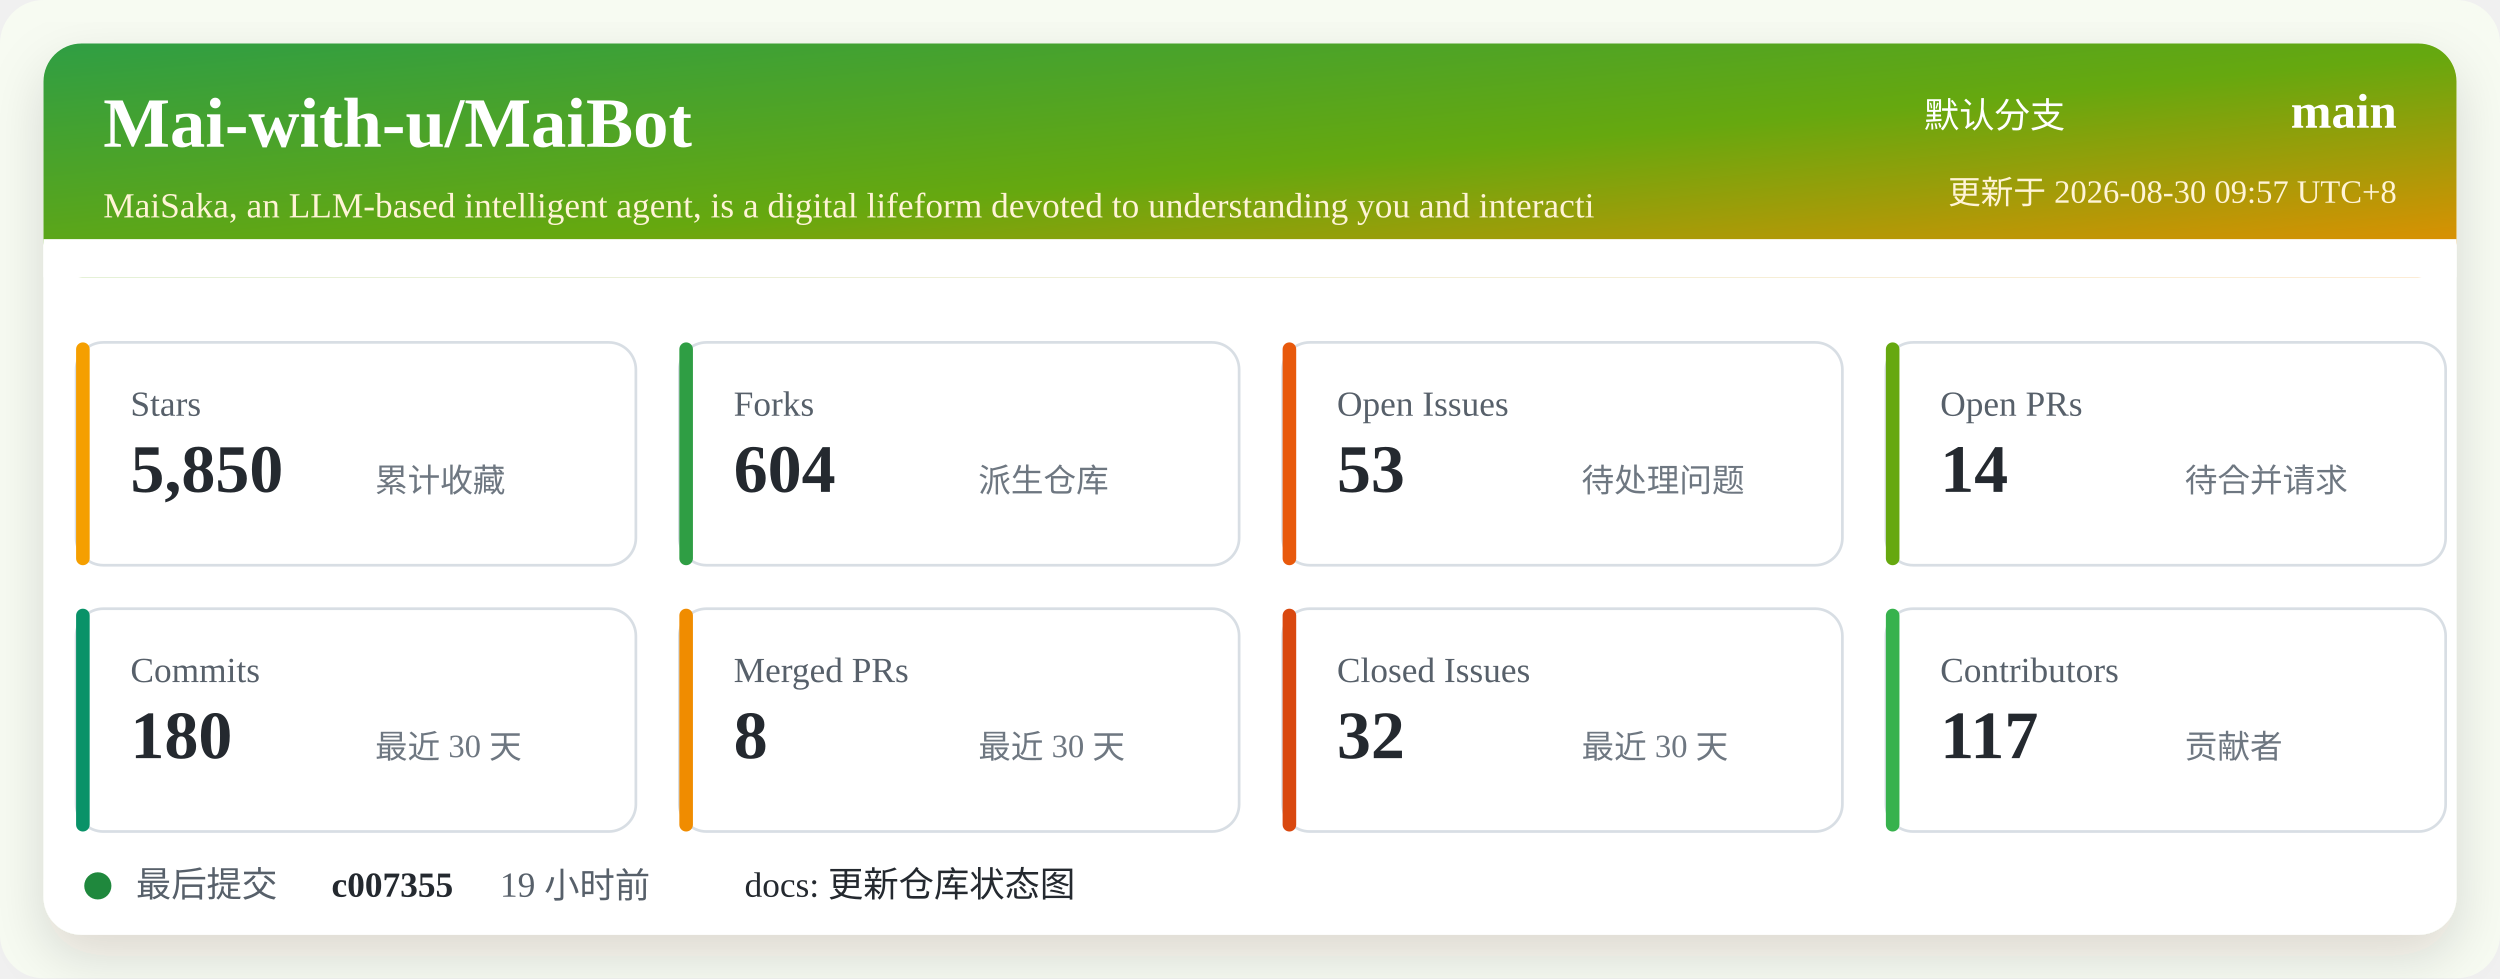
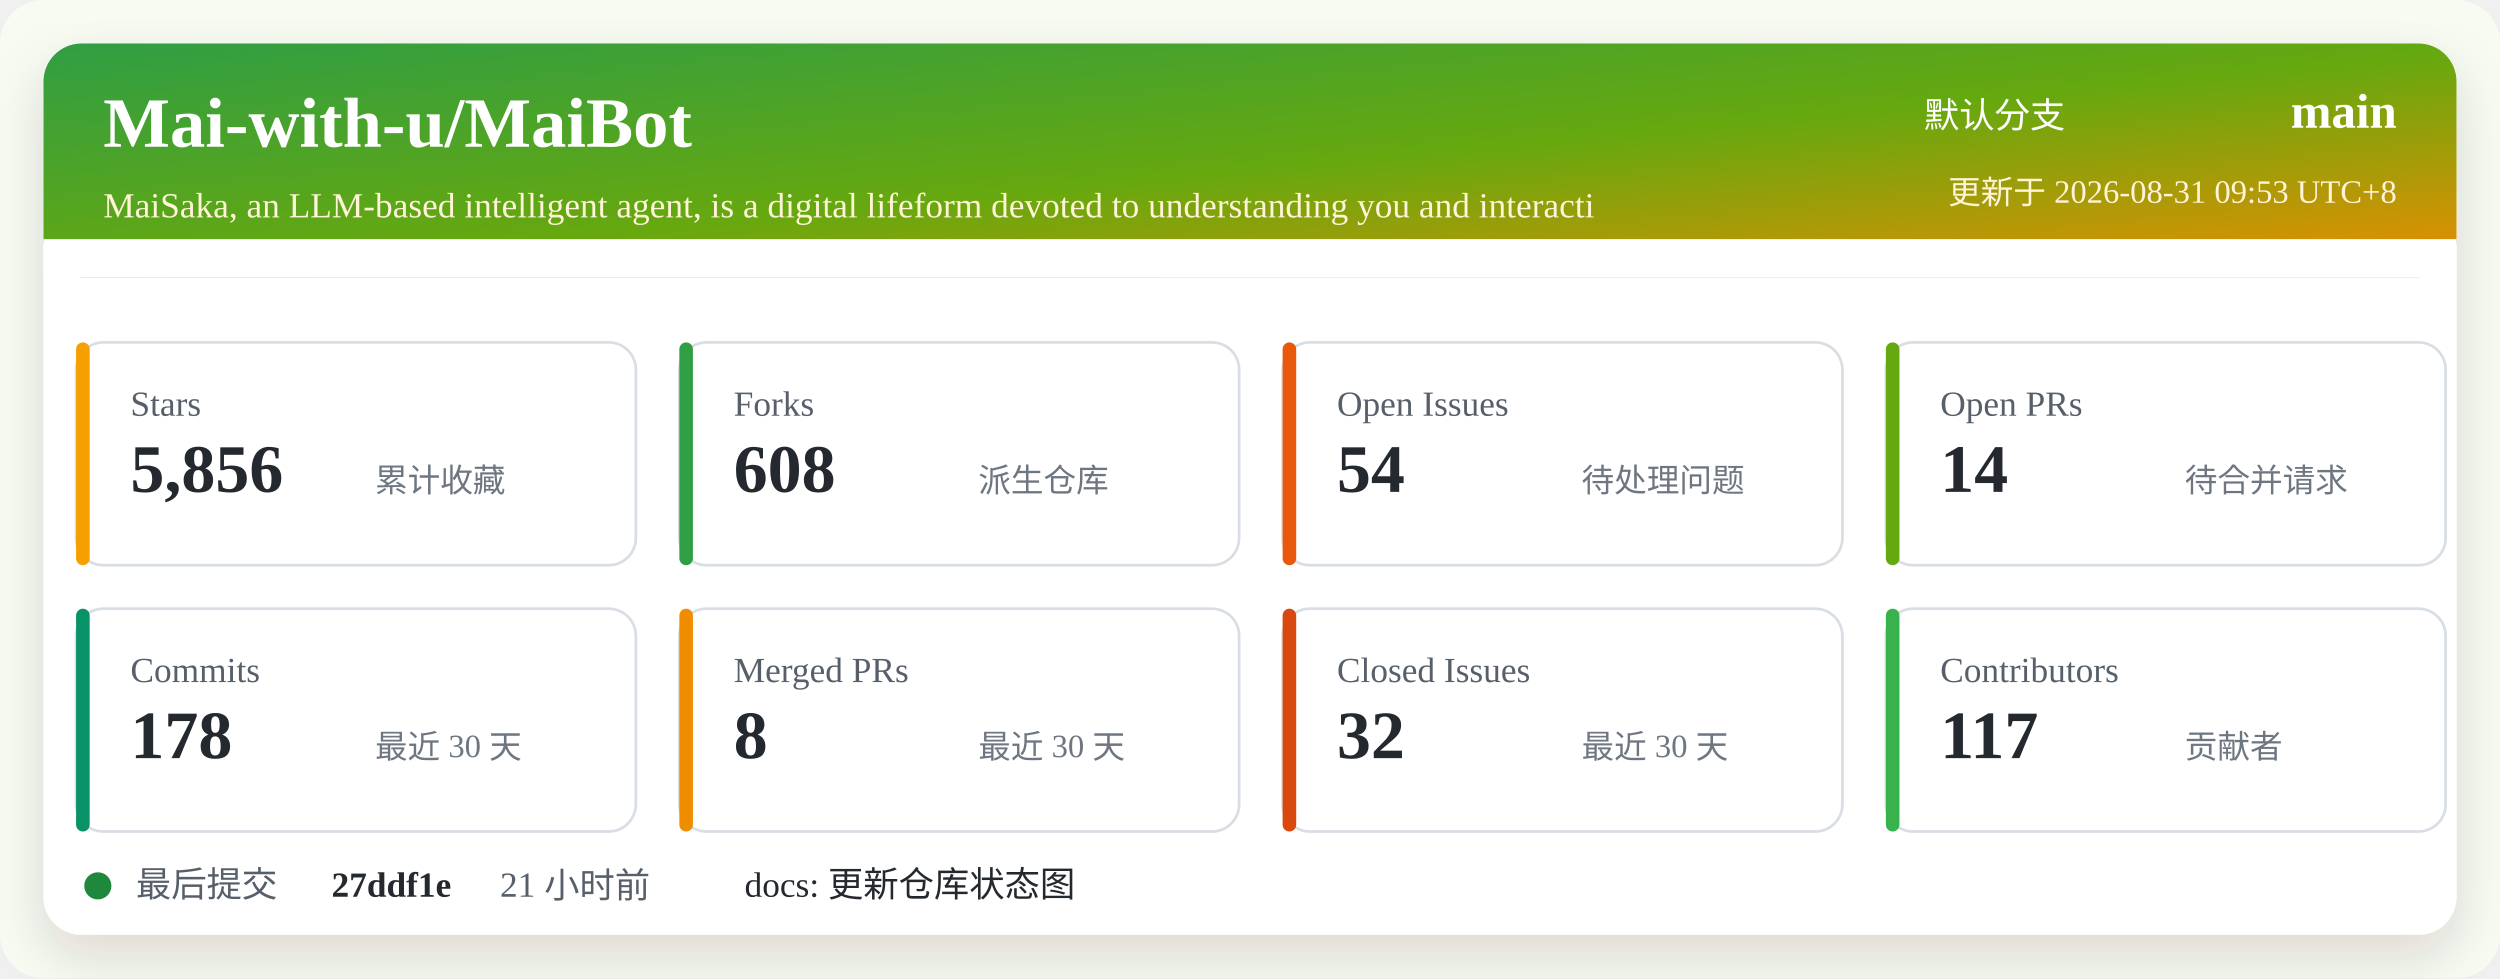
<svg xmlns="http://www.w3.org/2000/svg" width="920" height="360" viewBox="0 0 920 360" role="img" aria-labelledby="title desc">
  <defs>
    <linearGradient id="header" x1="0" x2="1" y1="0" y2="1">
      <stop offset="0%" stop-color="#2f9e44" />
      <stop offset="52%" stop-color="#66a80f" />
      <stop offset="100%" stop-color="#f08c00" />
    </linearGradient>
    <filter id="shadow" x="-5%" y="-5%" width="110%" height="110%">
      <feDropShadow dx="0" dy="8" stdDeviation="10" flood-color="#2b2318" flood-opacity="0.14" />
    </filter>
  </defs>
  <rect width="920" height="360" rx="16" fill="#f7fbf2" />
  <rect x="16" y="16" width="888" height="328" rx="14" fill="#ffffff" filter="url(#shadow)" />
  <rect x="16" y="16" width="888" height="86" rx="14" fill="url(#header)" />
  <path d="M16 88 H904 V102 H16 Z" fill="#ffffff" />
  <text x="38" y="54" fill="#ffffff" font-size="26" font-weight="700">Mai-with-u/MaiBot</text>
  <text x="38" y="80" fill="#fff4d6" font-size="13">MaiSaka, an LLM-based intelligent agent, is a digital lifeform devoted to understanding you and interacti</text>
  <text x="760" y="47" fill="#ffffff" font-size="13" text-anchor="end">默认分支</text>
  <text x="882" y="47" fill="#ffffff" font-size="18" font-weight="700" text-anchor="end">main</text>
-   <text x="882" y="75" fill="#fff4d6" font-size="12" text-anchor="end">更新于 2026-08-30 09:57 UTC+8</text>
+   <text x="882" y="75" fill="#fff4d6" font-size="12" text-anchor="end">更新于 2026-08-31 09:53 UTC+8</text>
  <g transform="translate(28 126)">
    <rect width="206" height="82" rx="10" fill="#ffffff" stroke="#d8dee4" />
    <rect x="0" y="0" width="5" height="82" rx="2.5" fill="#f59f00" />
    <text x="20" y="27" fill="#57606a" font-size="13">Stars</text>
-     <text x="20" y="55" fill="#24292f" font-size="25" font-weight="700">5,850</text>
+     <text x="20" y="55" fill="#24292f" font-size="25" font-weight="700">5,856</text>
    <text x="110" y="55" fill="#6e7781" font-size="12">累计收藏</text>
  </g>
  <g transform="translate(250 126)">
    <rect width="206" height="82" rx="10" fill="#ffffff" stroke="#d8dee4" />
    <rect x="0" y="0" width="5" height="82" rx="2.5" fill="#2f9e44" />
    <text x="20" y="27" fill="#57606a" font-size="13">Forks</text>
-     <text x="20" y="55" fill="#24292f" font-size="25" font-weight="700">604</text>
+     <text x="20" y="55" fill="#24292f" font-size="25" font-weight="700">608</text>
    <text x="110" y="55" fill="#6e7781" font-size="12">派生仓库</text>
  </g>
  <g transform="translate(472 126)">
    <rect width="206" height="82" rx="10" fill="#ffffff" stroke="#d8dee4" />
    <rect x="0" y="0" width="5" height="82" rx="2.5" fill="#e8590c" />
    <text x="20" y="27" fill="#57606a" font-size="13">Open Issues</text>
-     <text x="20" y="55" fill="#24292f" font-size="25" font-weight="700">53</text>
+     <text x="20" y="55" fill="#24292f" font-size="25" font-weight="700">54</text>
    <text x="110" y="55" fill="#6e7781" font-size="12">待处理问题</text>
  </g>
  <g transform="translate(694 126)">
    <rect width="206" height="82" rx="10" fill="#ffffff" stroke="#d8dee4" />
    <rect x="0" y="0" width="5" height="82" rx="2.5" fill="#66a80f" />
    <text x="20" y="27" fill="#57606a" font-size="13">Open PRs</text>
    <text x="20" y="55" fill="#24292f" font-size="25" font-weight="700">14</text>
    <text x="110" y="55" fill="#6e7781" font-size="12">待合并请求</text>
  </g>
  <g transform="translate(28 224)">
    <rect width="206" height="82" rx="10" fill="#ffffff" stroke="#d8dee4" />
    <rect x="0" y="0" width="5" height="82" rx="2.5" fill="#099268" />
    <text x="20" y="27" fill="#57606a" font-size="13">Commits</text>
-     <text x="20" y="55" fill="#24292f" font-size="25" font-weight="700">180</text>
+     <text x="20" y="55" fill="#24292f" font-size="25" font-weight="700">178</text>
    <text x="110" y="55" fill="#6e7781" font-size="12">最近 30 天</text>
  </g>
  <g transform="translate(250 224)">
    <rect width="206" height="82" rx="10" fill="#ffffff" stroke="#d8dee4" />
    <rect x="0" y="0" width="5" height="82" rx="2.5" fill="#f08c00" />
    <text x="20" y="27" fill="#57606a" font-size="13">Merged PRs</text>
    <text x="20" y="55" fill="#24292f" font-size="25" font-weight="700">8</text>
    <text x="110" y="55" fill="#6e7781" font-size="12">最近 30 天</text>
  </g>
  <g transform="translate(472 224)">
    <rect width="206" height="82" rx="10" fill="#ffffff" stroke="#d8dee4" />
    <rect x="0" y="0" width="5" height="82" rx="2.5" fill="#d9480f" />
    <text x="20" y="27" fill="#57606a" font-size="13">Closed Issues</text>
    <text x="20" y="55" fill="#24292f" font-size="25" font-weight="700">32</text>
    <text x="110" y="55" fill="#6e7781" font-size="12">最近 30 天</text>
  </g>
  <g transform="translate(694 224)">
    <rect width="206" height="82" rx="10" fill="#ffffff" stroke="#d8dee4" />
    <rect x="0" y="0" width="5" height="82" rx="2.5" fill="#37b24d" />
    <text x="20" y="27" fill="#57606a" font-size="13">Contributors</text>
    <text x="20" y="55" fill="#24292f" font-size="25" font-weight="700">117</text>
    <text x="110" y="55" fill="#6e7781" font-size="12">贡献者</text>
  </g>
  <g transform="translate(28 318)">
    <circle cx="8" cy="8" r="5" fill="#1f883d" />
    <text x="22" y="12" fill="#57606a" font-size="13">最后提交</text>
-     <text x="94" y="12" fill="#24292f" font-size="13" font-weight="700">c007355</text>
-     <text x="156" y="12" fill="#57606a" font-size="13">19 小时前</text>
+     <text x="94" y="12" fill="#24292f" font-size="13" font-weight="700">27ddf1e</text>
+     <text x="156" y="12" fill="#57606a" font-size="13">21 小时前</text>
    <text x="246" y="12" fill="#24292f" font-size="13">docs: 更新仓库状态图</text>
  </g>
</svg>
